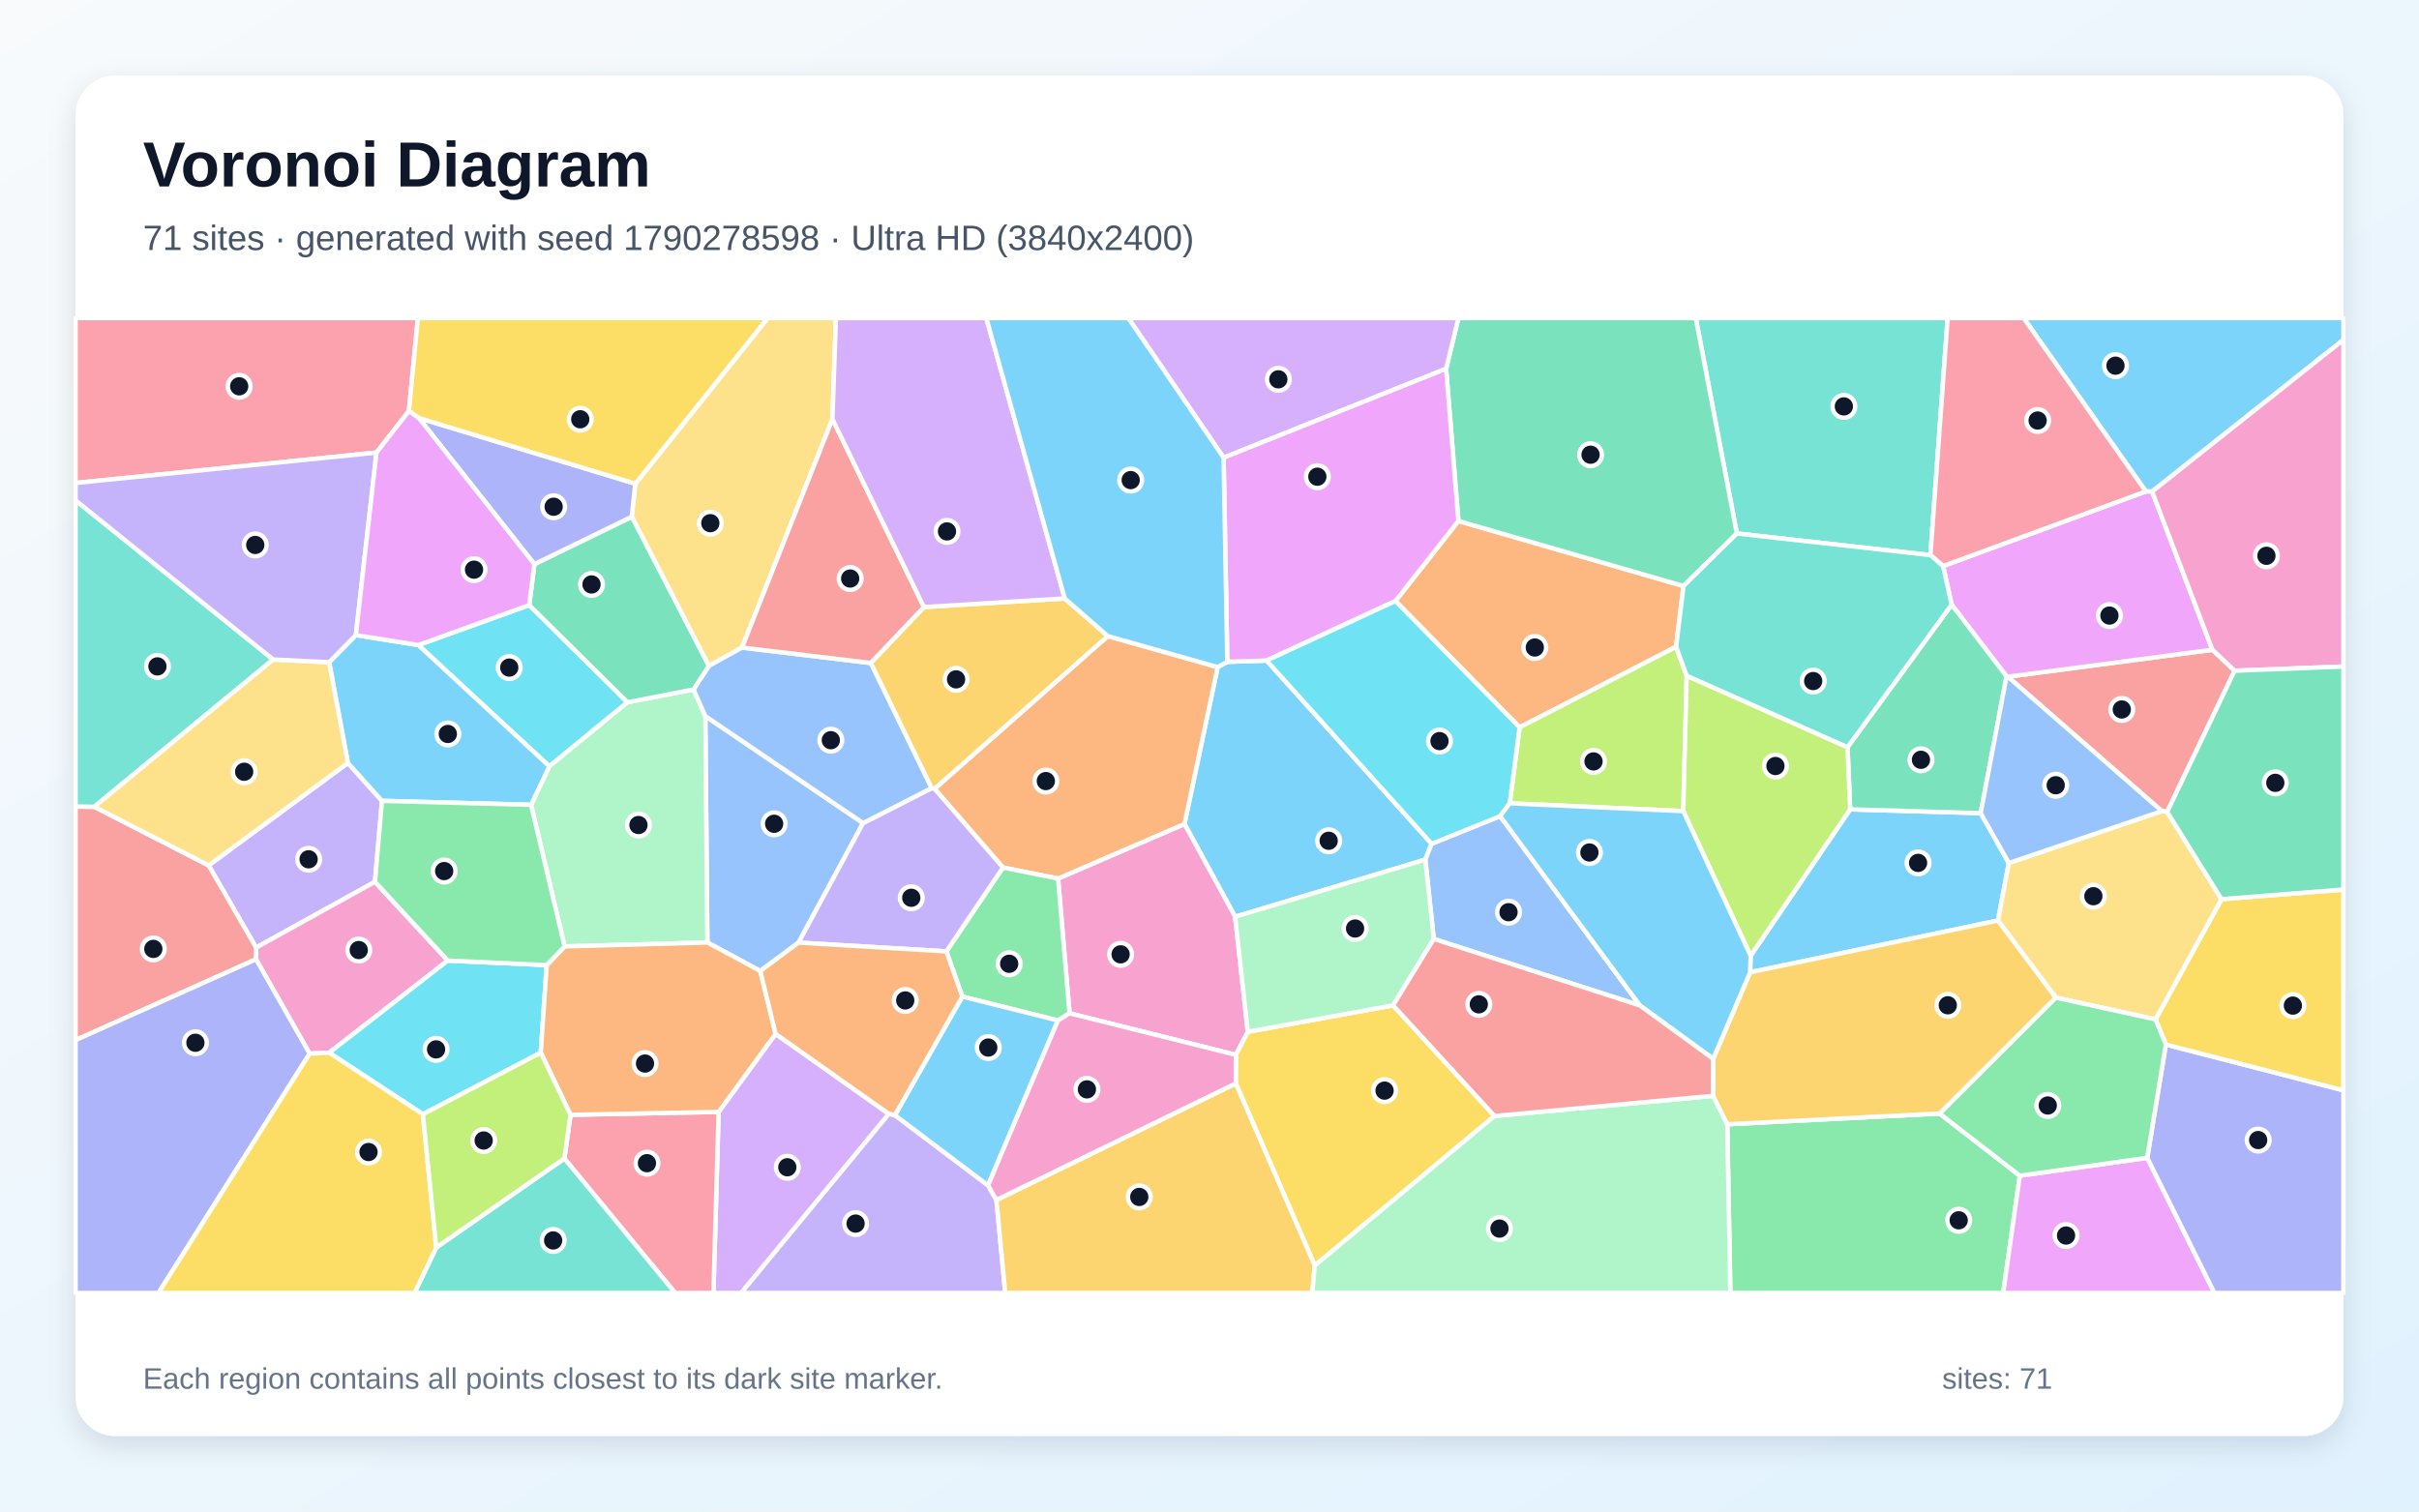
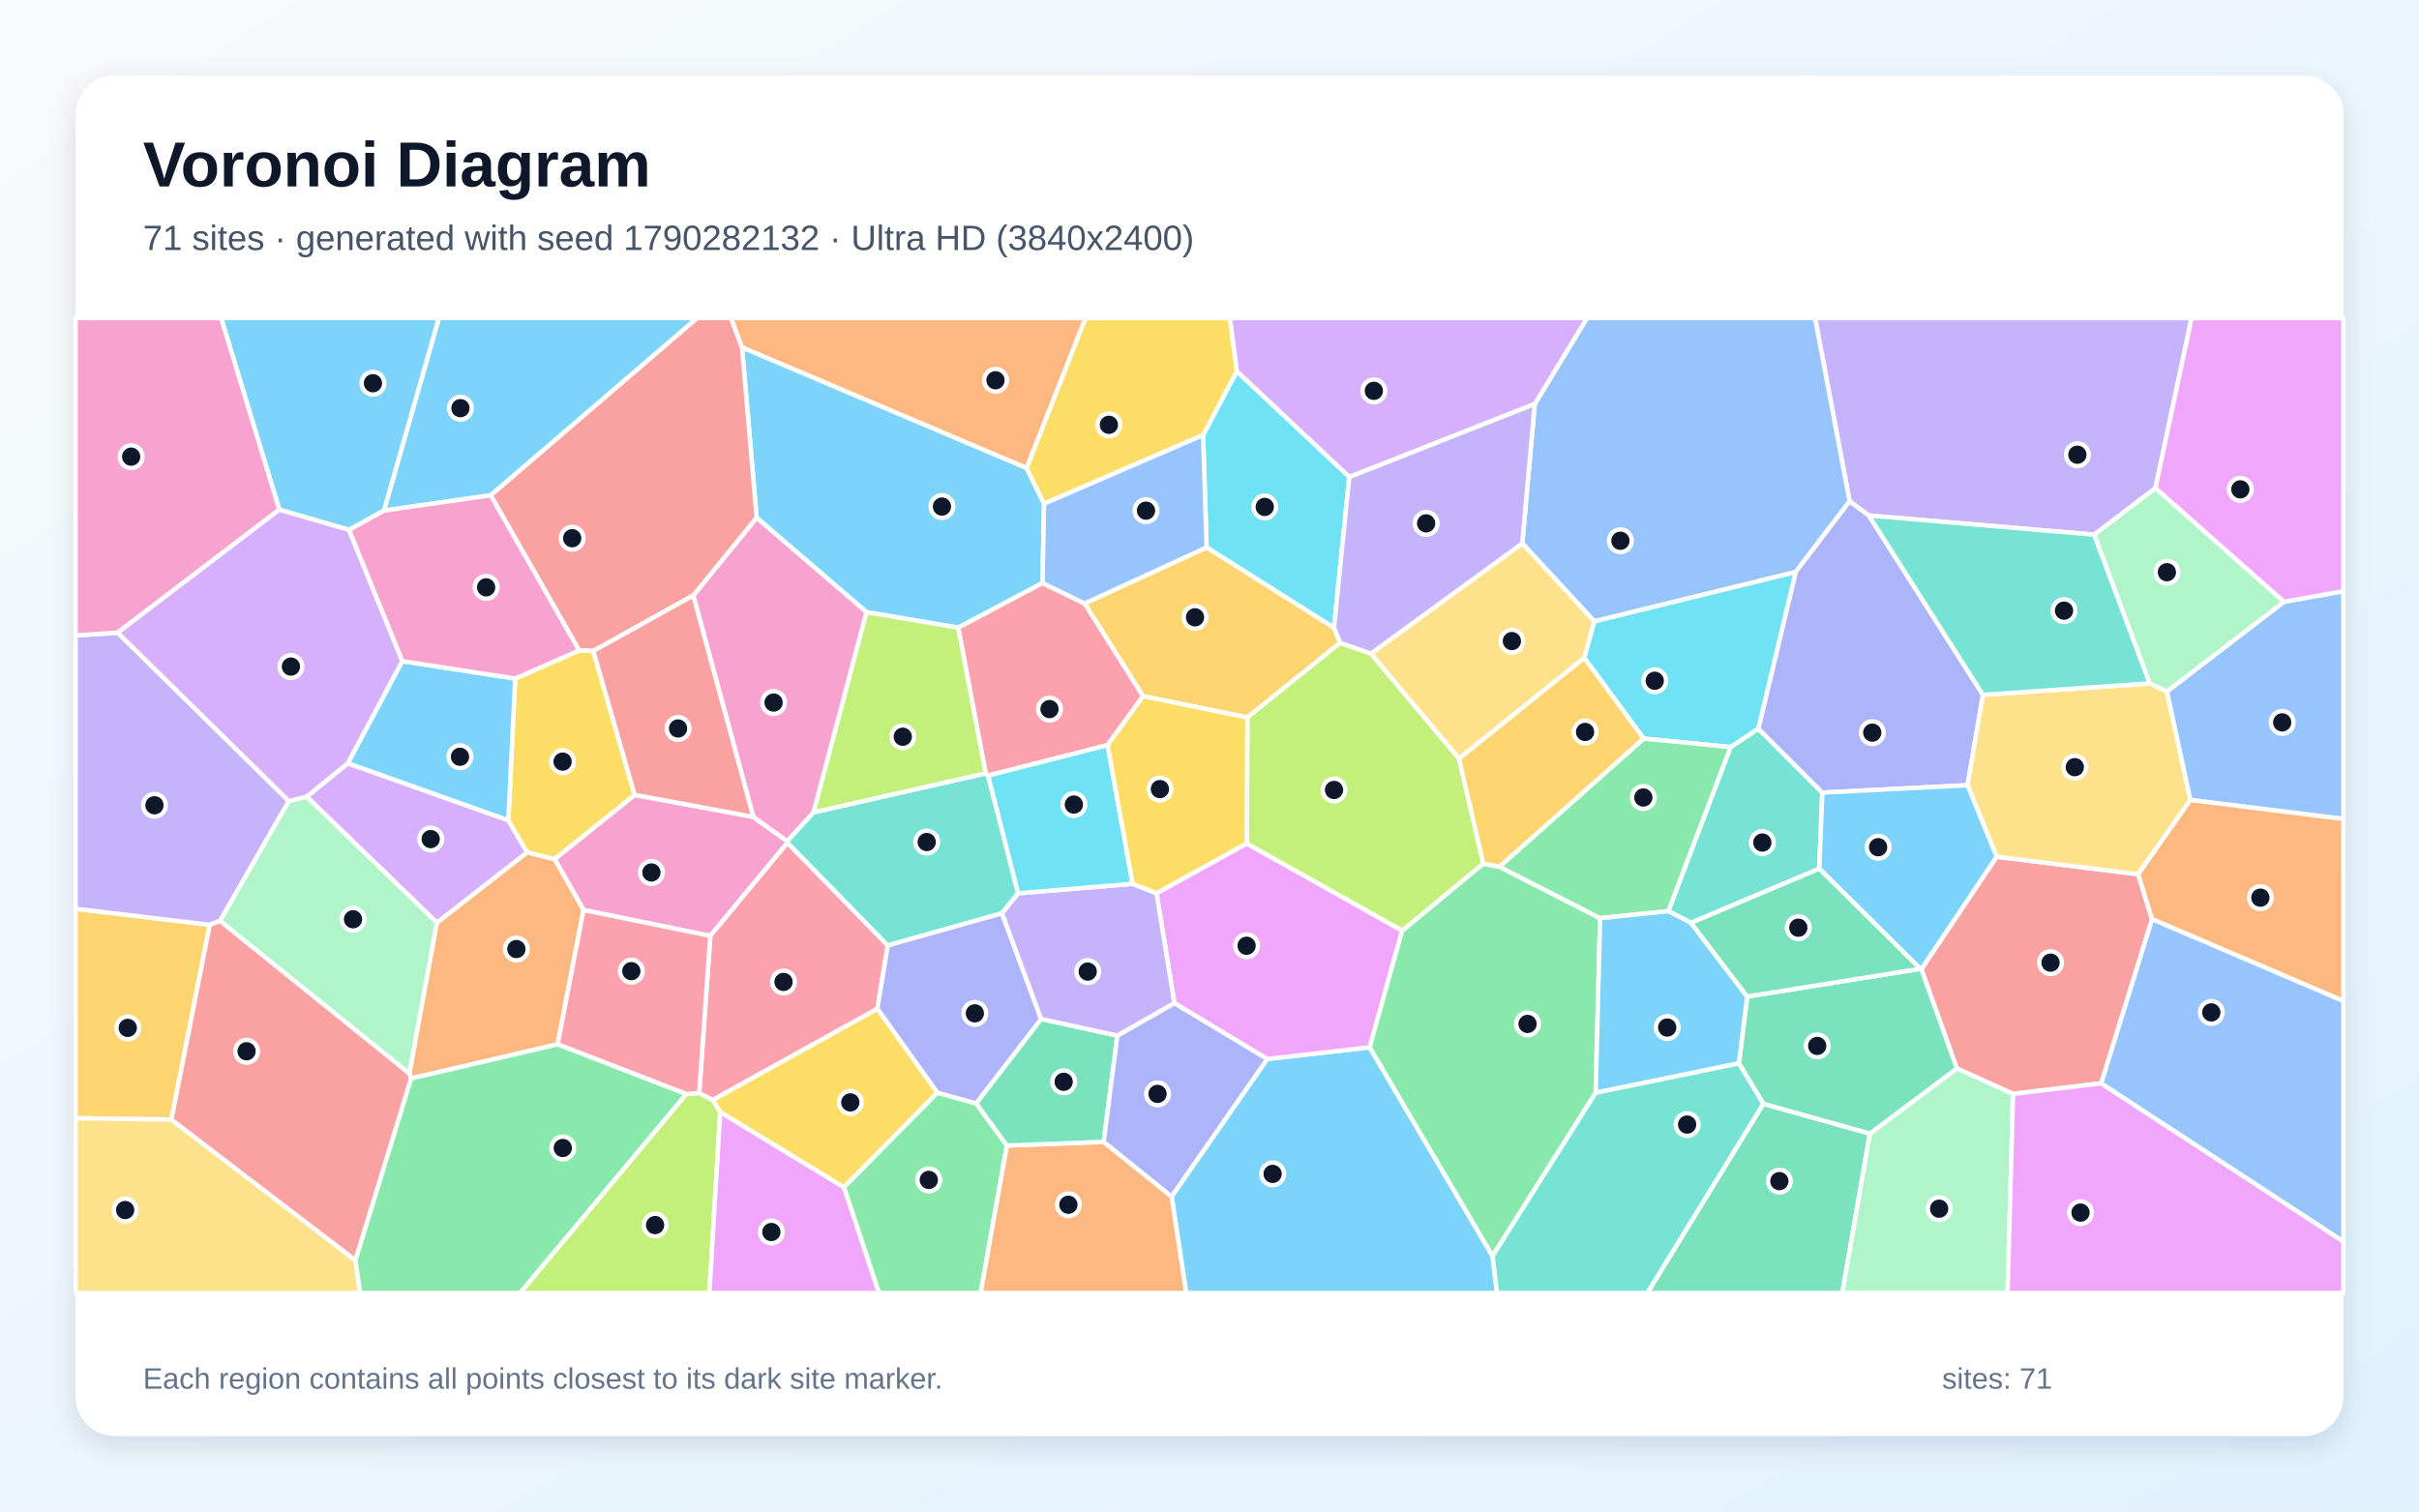
<svg xmlns="http://www.w3.org/2000/svg" width="3840" height="2400" viewBox="0 0 3840 2400" role="img" aria-labelledby="title description">
  <defs>
    <linearGradient id="background" x1="0" y1="0" x2="1" y2="1">
      <stop stop-color="#F8FAFC" />
      <stop offset="1" stop-color="#E0F2FE" />
    </linearGradient>
    <filter id="shadow" x="-5%" y="-5%" width="110%" height="110%">
      <feDropShadow dx="0" dy="15" stdDeviation="22" flood-color="#0F172A" flood-opacity=".12" />
    </filter>
  </defs>
  <rect width="3840" height="2400" fill="url(#background)" />
  <rect x="120" y="120" width="3600" height="2160" rx="63" fill="#FFFFFF" filter="url(#shadow)" />
  <g font-family="Arial, sans-serif">
    <text x="227" y="296" font-size="101" font-weight="700" fill="#0F172A">Voronoi Diagram</text>
-     <text x="227" y="397" font-size="56" fill="#475569">71 sites · generated with seed 1790278598 · Ultra HD (3840x2400)</text>
+     <text x="227" y="397" font-size="56" fill="#475569">71 sites · generated with seed 1790282132 · Ultra HD (3840x2400)</text>
  </g>
  <g stroke="#FFFFFF" stroke-width="7" stroke-linejoin="round">
-     <polygon points="2272.6,1339.7 2262.6,1364.9 1960.7,1455.6 1880.3,1308.3 1932.9,1059.2 1948.3,1050.8 2010.7,1048.8" fill="#38BDF8" fill-opacity="0.65" />
-     <polygon points="1410.8,1768.5 1420.6,1770.7 1568.4,1882.1 1581.8,1905.3 1595.7,2053.0 1176.2,2053.0" fill="#A78BFA" fill-opacity="0.65" />
-     <polygon points="1980.8,1638.3 1961.9,1674.9 1697.8,1608.9 1679.6,1395.0 1880.3,1308.3 1960.7,1455.6" fill="#F472B6" fill-opacity="0.65" />
-     <polygon points="2215.2,954.3 2315.1,827.2 2672.4,930.5 2660.7,1027.0 2412.3,1154.9" fill="#FB923C" fill-opacity="0.65" />
-     <polygon points="2372.4,1772.0 2087.1,2009.5 1961.7,1720.3 1961.9,1674.9 1980.8,1638.3 2211.4,1596.3" fill="#FACC15" fill-opacity="0.65" />
-     <polygon points="2741.9,1785.1 3078.9,1768.0 3206.3,1866.8 3179.9,2053.0 2746.8,2053.0" fill="#4ADE80" fill-opacity="0.65" />
-     <polygon points="3064.4,881.4 2757.1,847.1 2691.9,505.0 3091.8,505.0" fill="#2DD4BF" fill-opacity="0.65" />
-     <polygon points="1370.1,1306.9 1267.6,1496.7 1206.9,1541.7 1122.9,1496.5 1119.6,1137.0" fill="#60A5FA" fill-opacity="0.65" />
-     <polygon points="3206.3,1866.8 3408.6,1838.4 3515.3,2053.0 3179.9,2053.0" fill="#E879F9" fill-opacity="0.65" />
-     <polygon points="2757.1,847.1 2672.4,930.5 2315.1,827.2 2295.6,585.5 2315.1,505.0 2691.9,505.0" fill="#34D399" fill-opacity="0.65" />
-     <polygon points="3440.2,1289.1 3431.8,1287.9 3187.3,1074.5 3512.0,1031.7 3547.3,1065.0" fill="#F87171" fill-opacity="0.65" />
-     <polygon points="3408.6,1838.4 3438.1,1658.5 3720.0,1731.2 3720.0,2053.0 3515.3,2053.0" fill="#818CF8" fill-opacity="0.65" />
-     <polygon points="1581.8,1905.3 1961.7,1720.3 2087.1,2009.5 2083.2,2053.0 1595.7,2053.0" fill="#FBBF24" fill-opacity="0.65" />
-     <polygon points="2677.5,1072.9 2672.1,1287.9 2396.5,1275.5 2412.3,1154.9 2660.7,1027.0" fill="#A3E635" fill-opacity="0.65" />
-     <polygon points="1140.8,1765.5 1231.2,1641.6 1410.8,1768.5 1176.2,2053.0 1132.5,2053.0" fill="#C084FC" fill-opacity="0.65" />
-     <polygon points="895.9,1839.5 905.6,1770.1 1140.8,1765.5 1132.5,2053.0 1071.8,2053.0" fill="#FB7185" fill-opacity="0.65" />
-     <polygon points="840.1,960.8 996.1,1115.1 872.1,1216.8 664.0,1024.2" fill="#22D3EE" fill-opacity="0.65" />
-     <polygon points="896.3,1502.7 843.0,1277.9 872.1,1216.8 996.1,1115.1 1100.9,1094.7 1119.6,1137.0 1122.9,1496.5" fill="#86EFAC" fill-opacity="0.65" />
-     <polygon points="1321.4,665.4 1177.9,1028.2 1125.2,1057.4 1002.9,820.5 1008.5,768.0 1218.7,505.0 1327.0,505.0" fill="#FCD34D" fill-opacity="0.65" />
-     <polygon points="2778.2,1543.8 2779.0,1517.6 2937.0,1285.1 3144.2,1291.1 3188.9,1370.3 3171.6,1461.6" fill="#38BDF8" fill-opacity="0.65" />
-     <polygon points="3416.3,780.5 3406.4,780.3 3212.4,505.0 3720.0,505.0 3720.0,539.5" fill="#38BDF8" fill-opacity="0.65" />
-     <polygon points="552.2,1211.4 606.4,1271.6 595.2,1400.2 406.5,1504.6 331.2,1374.1" fill="#A78BFA" fill-opacity="0.65" />
-     <polygon points="710.8,1525.2 522.6,1671.5 491.5,1673.0 406.4,1523.1 406.5,1504.6 595.2,1400.2" fill="#F472B6" fill-opacity="0.65" />
-     <polygon points="1679.6,1395.0 1592.1,1377.5 1483.5,1252.4 1758.5,1010.0 1932.9,1059.2 1880.3,1308.3" fill="#FB923C" fill-opacity="0.65" />
-     <polygon points="3438.1,1658.5 3421.8,1618.6 3526.5,1427.7 3720.0,1412.4 3720.0,1731.2" fill="#FACC15" fill-opacity="0.65" />
-     <polygon points="1679.4,1620.3 1527.6,1582.4 1502.3,1510.6 1592.1,1377.5 1679.6,1395.0 1697.8,1608.9" fill="#4ADE80" fill-opacity="0.65" />
-     <polygon points="692.5,1980.8 895.9,1839.5 1071.8,2053.0 658.0,2053.0" fill="#2DD4BF" fill-opacity="0.65" />
-     <polygon points="2381.3,1295.9 2603.4,1596.6 2276.0,1490.8 2262.6,1364.9 2272.6,1339.7" fill="#60A5FA" fill-opacity="0.65" />
-     <polygon points="3512.0,1031.7 3187.3,1074.5 3185.2,1073.9 3098.1,960.1 3084.5,898.8 3406.4,780.3 3416.3,780.5" fill="#E879F9" fill-opacity="0.65" />
-     <polygon points="3098.1,960.1 3185.2,1073.9 3144.2,1291.1 2937.0,1285.1 2932.8,1186.4" fill="#34D399" fill-opacity="0.65" />
-     <polygon points="120.0,1651.5 120.0,1280.6 149.7,1281.0 331.2,1374.1 406.5,1504.6 406.4,1523.1" fill="#F87171" fill-opacity="0.65" />
-     <polygon points="120.0,1651.5 406.4,1523.1 491.5,1673.0 251.5,2053.0 120.0,2053.0" fill="#818CF8" fill-opacity="0.65" />
-     <polygon points="1466.7,963.9 1690.2,950.2 1758.5,1010.0 1483.5,1252.4 1478.8,1251.4 1382.2,1052.7" fill="#FBBF24" fill-opacity="0.65" />
-     <polygon points="2932.8,1186.4 2937.0,1285.1 2779.0,1517.6 2672.1,1287.9 2677.5,1072.9" fill="#A3E635" fill-opacity="0.65" />
-     <polygon points="2295.6,585.5 1942.4,726.7 1791.1,505.0 2315.1,505.0" fill="#C084FC" fill-opacity="0.65" />
-     <polygon points="3406.4,780.3 3084.5,898.8 3064.4,881.4 3091.8,505.0 3212.4,505.0" fill="#FB7185" fill-opacity="0.65" />
-     <polygon points="671.3,1769.2 522.6,1671.5 710.8,1525.2 867.9,1532.4 858.4,1671.4" fill="#22D3EE" fill-opacity="0.65" />
-     <polygon points="2087.1,2009.5 2372.4,1772.0 2719.4,1740.0 2741.9,1785.1 2746.8,2053.0 2083.2,2053.0" fill="#86EFAC" fill-opacity="0.65" />
-     <polygon points="3526.5,1427.7 3421.8,1618.6 3263.3,1584.0 3171.6,1461.6 3188.9,1370.3 3431.8,1287.9 3440.2,1289.1" fill="#FCD34D" fill-opacity="0.65" />
-     <polygon points="843.0,1277.9 606.4,1271.6 552.2,1211.4 522.5,1051.5 564.9,1008.4 664.0,1024.2 872.1,1216.8" fill="#38BDF8" fill-opacity="0.65" />
-     <polygon points="1568.4,1882.1 1420.6,1770.7 1527.6,1582.4 1679.4,1620.3" fill="#38BDF8" fill-opacity="0.65" />
-     <polygon points="1478.8,1251.4 1483.5,1252.4 1592.1,1377.5 1502.3,1510.6 1267.6,1496.7 1370.1,1306.9" fill="#A78BFA" fill-opacity="0.65" />
-     <polygon points="1581.8,1905.3 1568.4,1882.1 1679.4,1620.3 1697.8,1608.9 1961.9,1674.9 1961.7,1720.3" fill="#F472B6" fill-opacity="0.65" />
-     <polygon points="905.6,1770.1 858.4,1671.4 867.9,1532.4 896.3,1502.7 1122.9,1496.5 1206.9,1541.7 1231.2,1641.6 1140.8,1765.5" fill="#FB923C" fill-opacity="0.65" />
-     <polygon points="491.5,1673.0 522.6,1671.5 671.3,1769.2 692.5,1980.8 658.0,2053.0 251.5,2053.0" fill="#FACC15" fill-opacity="0.65" />
-     <polygon points="3263.3,1584.0 3421.8,1618.6 3438.1,1658.5 3408.6,1838.4 3206.3,1866.8 3078.9,1768.0" fill="#4ADE80" fill-opacity="0.65" />
-     <polygon points="433.6,1047.2 149.7,1281.0 120.0,1280.6 120.0,794.5" fill="#2DD4BF" fill-opacity="0.65" />
-     <polygon points="1382.2,1052.7 1478.8,1251.4 1370.1,1306.9 1119.6,1137.0 1100.9,1094.7 1125.2,1057.4 1177.9,1028.2" fill="#60A5FA" fill-opacity="0.65" />
-     <polygon points="1942.4,726.7 2295.6,585.5 2315.1,827.2 2215.2,954.3 2010.7,1048.8 1948.3,1050.8" fill="#E879F9" fill-opacity="0.65" />
-     <polygon points="848.3,895.8 1002.9,820.5 1125.2,1057.4 1100.9,1094.7 996.1,1115.1 840.1,960.8" fill="#34D399" fill-opacity="0.65" />
-     <polygon points="1466.7,963.9 1382.2,1052.7 1177.9,1028.2 1321.4,665.4" fill="#F87171" fill-opacity="0.65" />
-     <polygon points="664.9,663.7 1008.5,768.0 1002.9,820.5 848.3,895.8" fill="#818CF8" fill-opacity="0.65" />
-     <polygon points="2719.4,1740.0 2719.5,1681.2 2778.2,1543.8 3171.6,1461.6 3263.3,1584.0 3078.9,1768.0 2741.9,1785.1" fill="#FBBF24" fill-opacity="0.65" />
-     <polygon points="671.3,1769.2 858.4,1671.4 905.6,1770.1 895.9,1839.5 692.5,1980.8" fill="#A3E635" fill-opacity="0.65" />
-     <polygon points="1690.2,950.2 1466.7,963.9 1321.4,665.4 1327.0,505.0 1565.7,505.0" fill="#C084FC" fill-opacity="0.65" />
-     <polygon points="649.1,652.6 597.6,718.6 120.0,766.9 120.0,505.0 663.4,505.0" fill="#FB7185" fill-opacity="0.65" />
-     <polygon points="2396.5,1275.5 2381.3,1295.9 2272.6,1339.7 2010.7,1048.8 2215.2,954.3 2412.3,1154.9" fill="#22D3EE" fill-opacity="0.65" />
-     <polygon points="2276.0,1490.8 2211.4,1596.3 1980.8,1638.3 1960.7,1455.6 2262.6,1364.9" fill="#86EFAC" fill-opacity="0.65" />
-     <polygon points="433.6,1047.2 522.5,1051.5 552.2,1211.4 331.2,1374.1 149.7,1281.0" fill="#FCD34D" fill-opacity="0.65" />
-     <polygon points="2719.5,1681.2 2603.4,1596.6 2381.3,1295.9 2396.5,1275.5 2672.1,1287.9 2779.0,1517.6 2778.2,1543.8" fill="#38BDF8" fill-opacity="0.65" />
-     <polygon points="1758.5,1010.0 1690.2,950.2 1565.7,505.0 1791.1,505.0 1942.4,726.7 1948.3,1050.8 1932.9,1059.2" fill="#38BDF8" fill-opacity="0.65" />
-     <polygon points="597.6,718.6 564.9,1008.4 522.5,1051.5 433.6,1047.2 120.0,794.5 120.0,766.9" fill="#A78BFA" fill-opacity="0.65" />
-     <polygon points="3547.3,1065.0 3512.0,1031.7 3416.3,780.5 3720.0,539.5 3720.0,1058.3" fill="#F472B6" fill-opacity="0.65" />
-     <polygon points="1231.2,1641.6 1206.9,1541.7 1267.6,1496.7 1502.3,1510.6 1527.6,1582.4 1420.6,1770.7 1410.8,1768.5" fill="#FB923C" fill-opacity="0.65" />
-     <polygon points="1008.5,768.0 664.9,663.7 649.1,652.6 663.4,505.0 1218.7,505.0" fill="#FACC15" fill-opacity="0.65" />
-     <polygon points="867.9,1532.4 710.8,1525.2 595.2,1400.2 606.4,1271.6 843.0,1277.9 896.3,1502.7" fill="#4ADE80" fill-opacity="0.65" />
-     <polygon points="3084.5,898.8 3098.1,960.1 2932.8,1186.4 2677.5,1072.9 2660.7,1027.0 2672.4,930.5 2757.1,847.1 3064.4,881.4" fill="#2DD4BF" fill-opacity="0.65" />
-     <polygon points="3188.9,1370.3 3144.2,1291.1 3185.2,1073.9 3187.3,1074.5 3431.8,1287.9" fill="#60A5FA" fill-opacity="0.65" />
-     <polygon points="597.6,718.6 649.1,652.6 664.9,663.7 848.3,895.8 840.1,960.8 664.0,1024.2 564.9,1008.4" fill="#E879F9" fill-opacity="0.65" />
-     <polygon points="3526.5,1427.7 3440.2,1289.1 3547.3,1065.0 3720.0,1058.3 3720.0,1412.4" fill="#34D399" fill-opacity="0.65" />
-     <polygon points="2276.0,1490.8 2603.4,1596.6 2719.5,1681.2 2719.4,1740.0 2372.4,1772.0 2211.4,1596.3" fill="#F87171" fill-opacity="0.65" />
+     <polygon points="1859.8,1899.8 2011.6,1681.5 2174.3,1662.9 2369.4,1994.4 2376.4,2053.0 1883.0,2053.0" fill="#38BDF8" fill-opacity="0.65" />
+     <polygon points="3421.6,775.1 3324.5,849.0 2966.6,818.5 2936.1,796.0 2881.3,505.0 3479.0,505.0" fill="#A78BFA" fill-opacity="0.65" />
+     <polygon points="1007.5,1262.1 1195.8,1297.0 1249.8,1335.7 1250.1,1338.1 1127.6,1486.0 926.3,1444.9 880.4,1364.0" fill="#F472B6" fill-opacity="0.65" />
+     <polygon points="885.2,1658.2 652.7,1712.4 649.7,1704.5 693.4,1465.0 836.8,1353.3 880.4,1364.0 926.3,1444.9" fill="#FB923C" fill-opacity="0.65" />
+     <polygon points="1143.3,1765.8 1131.2,1746.5 1392.8,1601.6 1488.1,1735.0 1339.7,1885.3" fill="#FACC15" fill-opacity="0.65" />
+     <polygon points="1339.7,1885.3 1488.1,1735.0 1549.7,1752.0 1598.4,1818.9 1556.7,2053.0 1395.2,2053.0" fill="#4ADE80" fill-opacity="0.65" />
+     <polygon points="2684.4,1465.3 2648.3,1446.7 2747.1,1186.2 2791.2,1156.9 2892.8,1258.5 2888.0,1379.3" fill="#2DD4BF" fill-opacity="0.65" />
+     <polygon points="2936.1,796.0 2850.5,908.3 2530.8,986.6 2416.5,862.8 2436.3,641.4 2519.3,505.0 2881.3,505.0" fill="#60A5FA" fill-opacity="0.65" />
+     <polygon points="1864.3,1592.9 1835.9,1418.3 1979.1,1339.2 2225.9,1477.6 2174.3,1662.9 2011.6,1681.5" fill="#E879F9" fill-opacity="0.65" />
+     <polygon points="2799.2,1752.6 2968.3,1799.9 2924.6,2053.0 2615.0,2053.0" fill="#34D399" fill-opacity="0.65" />
+     <polygon points="3416.3,1459.5 3335.6,1720.1 3195.6,1736.9 3106.3,1696.5 3050.0,1538.8 3169.5,1360.3 3394.2,1388.1" fill="#F87171" fill-opacity="0.65" />
+     <polygon points="3147.8,1103.3 3123.3,1246.8 2892.8,1258.5 2791.2,1156.9 2850.5,908.3 2936.1,796.0 2966.6,818.5" fill="#818CF8" fill-opacity="0.65" />
+     <polygon points="272.1,1777.7 120.0,1775.5 120.0,1442.9 333.0,1468.4" fill="#FBBF24" fill-opacity="0.65" />
+     <polygon points="1089.3,1737.2 1109.9,1735.3 1131.2,1746.5 1143.3,1765.8 1126.1,2053.0 825.5,2053.0" fill="#A3E635" fill-opacity="0.65" />
+     <polygon points="2436.3,641.4 2141.9,757.5 1963.2,589.6 1952.3,505.0 2519.3,505.0" fill="#C084FC" fill-opacity="0.65" />
+     <polygon points="1409.3,1501.1 1392.8,1601.6 1131.2,1746.5 1109.9,1735.3 1127.6,1486.0 1250.1,1338.1" fill="#FB7185" fill-opacity="0.65" />
+     <polygon points="2117.6,996.9 1915.4,869.2 1909.8,690.8 1963.2,589.6 2141.9,757.5" fill="#22D3EE" fill-opacity="0.65" />
+     <polygon points="2968.3,1799.9 3106.3,1696.5 3195.6,1736.9 3186.9,2053.0 2924.6,2053.0" fill="#86EFAC" fill-opacity="0.65" />
+     <polygon points="3412.7,1085.1 3439.9,1097.9 3477.1,1270.2 3394.2,1388.1 3169.5,1360.3 3123.3,1246.8 3147.8,1103.3" fill="#FCD34D" fill-opacity="0.65" />
+     <polygon points="3123.3,1246.8 3169.5,1360.3 3050.0,1538.8 3048.4,1538.3 2888.0,1379.3 2892.8,1258.5" fill="#38BDF8" fill-opacity="0.65" />
+     <polygon points="1629.6,743.0 1657.4,799.9 1654.9,925.7 1521.1,996.7 1375.6,972.0 1201.1,822.1 1177.9,551.4" fill="#38BDF8" fill-opacity="0.65" />
+     <polygon points="186.8,1004.5 458.6,1271.9 349.3,1462.3 333.0,1468.4 120.0,1442.9 120.0,1008.9" fill="#A78BFA" fill-opacity="0.65" />
+     <polygon points="1100.5,945.4 1201.1,822.1 1375.6,972.0 1291.6,1289.8 1249.8,1335.7 1195.8,1297.0" fill="#F472B6" fill-opacity="0.65" />
+     <polygon points="1598.4,1818.9 1752.0,1813.0 1859.8,1899.8 1883.0,2053.0 1556.7,2053.0" fill="#FB923C" fill-opacity="0.65" />
+     <polygon points="1963.2,589.6 1909.8,690.8 1657.4,799.9 1629.6,743.0 1723.0,505.0 1952.3,505.0" fill="#FACC15" fill-opacity="0.65" />
+     <polygon points="2369.4,1994.4 2174.3,1662.9 2225.9,1477.6 2354.6,1371.2 2380.2,1376.2 2540.1,1457.9 2533.0,1735.1" fill="#4ADE80" fill-opacity="0.65" />
+     <polygon points="1291.6,1289.8 1564.6,1227.9 1568.6,1231.5 1616.2,1418.4 1590.6,1450.2 1409.3,1501.1 1250.1,1338.1 1249.8,1335.7" fill="#2DD4BF" fill-opacity="0.65" />
+     <polygon points="3477.1,1270.2 3439.9,1097.9 3625.4,955.6 3720.0,938.6 3720.0,1300.4" fill="#60A5FA" fill-opacity="0.65" />
+     <polygon points="3195.6,1736.9 3335.6,1720.1 3720.0,1971.2 3720.0,2053.0 3186.9,2053.0" fill="#E879F9" fill-opacity="0.65" />
+     <polygon points="3048.4,1538.3 3050.0,1538.8 3106.3,1696.5 2968.3,1799.9 2799.2,1752.6 2760.4,1688.4 2773.5,1582.3" fill="#34D399" fill-opacity="0.65" />
+     <polygon points="1177.9,551.4 1201.1,822.1 1100.5,945.4 941.9,1033.7 919.4,1032.8 778.8,786.4 1106.4,505.0 1160.6,505.0" fill="#F87171" fill-opacity="0.65" />
+     <polygon points="1652.8,1618.2 1549.7,1752.0 1488.1,1735.0 1392.8,1601.6 1409.3,1501.1 1590.6,1450.2" fill="#818CF8" fill-opacity="0.65" />
+     <polygon points="1814.5,1105.4 1721.7,958.2 1915.4,869.2 2117.6,996.9 2127.3,1020.7 1980.1,1139.2" fill="#FBBF24" fill-opacity="0.65" />
+     <polygon points="1980.1,1139.2 2127.3,1020.7 2176.4,1037.7 2316.1,1204.4 2354.6,1371.2 2225.9,1477.6 1979.1,1339.2" fill="#A3E635" fill-opacity="0.65" />
+     <polygon points="552.3,1211.9 807.0,1302.5 836.8,1353.3 693.4,1465.0 486.8,1265.0" fill="#C084FC" fill-opacity="0.65" />
+     <polygon points="1758.2,1183.1 1568.6,1231.5 1564.6,1227.9 1521.1,996.7 1654.9,925.7 1721.7,958.2 1814.5,1105.4" fill="#FB7185" fill-opacity="0.65" />
+     <polygon points="2791.2,1156.9 2747.1,1186.2 2609.2,1172.7 2514.8,1044.4 2530.8,986.6 2850.5,908.3" fill="#22D3EE" fill-opacity="0.65" />
+     <polygon points="349.3,1462.3 458.6,1271.9 486.8,1265.0 693.4,1465.0 649.7,1704.5" fill="#86EFAC" fill-opacity="0.65" />
+     <polygon points="120.0,1775.5 272.1,1777.7 564.3,2001.1 571.7,2053.0 120.0,2053.0" fill="#FCD34D" fill-opacity="0.65" />
+     <polygon points="778.8,786.4 609.5,810.7 696.6,505.0 1106.4,505.0" fill="#38BDF8" fill-opacity="0.65" />
+     <polygon points="609.5,810.7 554.1,841.4 443.4,809.3 351.0,505.0 696.6,505.0" fill="#38BDF8" fill-opacity="0.65" />
+     <polygon points="1773.7,1644.6 1652.8,1618.2 1590.6,1450.2 1616.2,1418.4 1797.9,1403.3 1835.9,1418.3 1864.3,1592.9" fill="#A78BFA" fill-opacity="0.65" />
+     <polygon points="443.4,809.3 186.8,1004.5 120.0,1008.9 120.0,505.0 351.0,505.0" fill="#F472B6" fill-opacity="0.65" />
+     <polygon points="3416.3,1459.5 3394.2,1388.1 3477.1,1270.2 3720.0,1300.4 3720.0,1589.5" fill="#FB923C" fill-opacity="0.65" />
+     <polygon points="807.0,1302.5 817.8,1077.4 919.4,1032.8 941.9,1033.7 1007.5,1262.1 880.4,1364.0 836.8,1353.3" fill="#FACC15" fill-opacity="0.65" />
+     <polygon points="2540.1,1457.9 2380.2,1376.2 2609.2,1172.7 2747.1,1186.2 2648.3,1446.7" fill="#4ADE80" fill-opacity="0.65" />
+     <polygon points="3412.7,1085.1 3147.8,1103.3 2966.6,818.5 3324.5,849.0" fill="#2DD4BF" fill-opacity="0.65" />
+     <polygon points="1909.8,690.8 1915.4,869.2 1721.7,958.2 1654.9,925.7 1657.4,799.9" fill="#60A5FA" fill-opacity="0.65" />
+     <polygon points="3625.4,955.6 3421.6,775.1 3479.0,505.0 3720.0,505.0 3720.0,938.6" fill="#E879F9" fill-opacity="0.65" />
+     <polygon points="1752.0,1813.0 1598.4,1818.9 1549.7,1752.0 1652.8,1618.2 1773.7,1644.6" fill="#34D399" fill-opacity="0.65" />
+     <polygon points="564.3,2001.1 272.1,1777.7 333.0,1468.4 349.3,1462.3 649.7,1704.5 652.7,1712.4" fill="#F87171" fill-opacity="0.65" />
+     <polygon points="1752.0,1813.0 1773.7,1644.6 1864.3,1592.9 2011.6,1681.5 1859.8,1899.8" fill="#818CF8" fill-opacity="0.65" />
+     <polygon points="2380.2,1376.2 2354.6,1371.2 2316.1,1204.4 2514.8,1044.4 2609.2,1172.7" fill="#FBBF24" fill-opacity="0.65" />
+     <polygon points="1564.6,1227.9 1291.6,1289.8 1375.6,972.0 1521.1,996.7" fill="#A3E635" fill-opacity="0.65" />
+     <polygon points="638.8,1049.8 552.3,1211.9 486.8,1265.0 458.6,1271.9 186.8,1004.5 443.4,809.3 554.1,841.4" fill="#C084FC" fill-opacity="0.65" />
+     <polygon points="1109.9,1735.3 1089.3,1737.2 885.2,1658.2 926.3,1444.9 1127.6,1486.0" fill="#FB7185" fill-opacity="0.65" />
+     <polygon points="1797.9,1403.3 1616.2,1418.4 1568.6,1231.5 1758.2,1183.1" fill="#22D3EE" fill-opacity="0.65" />
+     <polygon points="3625.4,955.6 3439.9,1097.9 3412.7,1085.1 3324.5,849.0 3421.6,775.1" fill="#86EFAC" fill-opacity="0.65" />
+     <polygon points="2316.1,1204.4 2176.4,1037.7 2416.5,862.8 2530.8,986.6 2514.8,1044.4" fill="#FCD34D" fill-opacity="0.65" />
+     <polygon points="817.8,1077.4 807.0,1302.5 552.3,1211.9 638.8,1049.8" fill="#38BDF8" fill-opacity="0.65" />
+     <polygon points="2773.5,1582.3 2760.4,1688.4 2533.0,1735.1 2540.1,1457.9 2648.3,1446.7 2684.4,1465.3" fill="#38BDF8" fill-opacity="0.65" />
+     <polygon points="2176.4,1037.7 2127.3,1020.7 2117.6,996.9 2141.9,757.5 2436.3,641.4 2416.5,862.8" fill="#A78BFA" fill-opacity="0.65" />
+     <polygon points="638.8,1049.8 554.1,841.4 609.5,810.7 778.8,786.4 919.4,1032.8 817.8,1077.4" fill="#F472B6" fill-opacity="0.65" />
+     <polygon points="1629.6,743.0 1177.9,551.4 1160.6,505.0 1723.0,505.0" fill="#FB923C" fill-opacity="0.65" />
+     <polygon points="1758.2,1183.1 1814.5,1105.4 1980.1,1139.2 1979.1,1339.2 1835.9,1418.3 1797.9,1403.3" fill="#FACC15" fill-opacity="0.65" />
+     <polygon points="564.3,2001.1 652.7,1712.4 885.2,1658.2 1089.3,1737.2 825.5,2053.0 571.7,2053.0" fill="#4ADE80" fill-opacity="0.65" />
+     <polygon points="2369.4,1994.4 2533.0,1735.1 2760.4,1688.4 2799.2,1752.6 2615.0,2053.0 2376.4,2053.0" fill="#2DD4BF" fill-opacity="0.65" />
+     <polygon points="3335.6,1720.1 3416.3,1459.5 3720.0,1589.5 3720.0,1971.2" fill="#60A5FA" fill-opacity="0.65" />
+     <polygon points="1143.3,1765.8 1339.7,1885.3 1395.2,2053.0 1126.1,2053.0" fill="#E879F9" fill-opacity="0.65" />
+     <polygon points="3048.4,1538.3 2773.5,1582.3 2684.4,1465.3 2888.0,1379.3" fill="#34D399" fill-opacity="0.65" />
+     <polygon points="941.9,1033.7 1100.5,945.4 1195.8,1297.0 1007.5,1262.1" fill="#F87171" fill-opacity="0.65" />
  </g>
  <g>
-     <circle cx="2109.2" cy="1335.0" r="18" fill="#0F172A" stroke="#FFFFFF" stroke-width="7" />
-     <circle cx="1358.2" cy="1942.8" r="18" fill="#0F172A" stroke="#FFFFFF" stroke-width="7" />
-     <circle cx="1778.9" cy="1515.3" r="18" fill="#0F172A" stroke="#FFFFFF" stroke-width="7" />
-     <circle cx="2436.4" cy="1028.1" r="18" fill="#0F172A" stroke="#FFFFFF" stroke-width="7" />
-     <circle cx="2197.9" cy="1731.7" r="18" fill="#0F172A" stroke="#FFFFFF" stroke-width="7" />
-     <circle cx="3109.3" cy="1937.6" r="18" fill="#0F172A" stroke="#FFFFFF" stroke-width="7" />
-     <circle cx="2927.0" cy="645.3" r="18" fill="#0F172A" stroke="#FFFFFF" stroke-width="7" />
-     <circle cx="1228.9" cy="1308.0" r="18" fill="#0F172A" stroke="#FFFFFF" stroke-width="7" />
-     <circle cx="3279.7" cy="1961.8" r="18" fill="#0F172A" stroke="#FFFFFF" stroke-width="7" />
-     <circle cx="2524.9" cy="722.0" r="18" fill="#0F172A" stroke="#FFFFFF" stroke-width="7" />
-     <circle cx="3368.2" cy="1126.5" r="18" fill="#0F172A" stroke="#FFFFFF" stroke-width="7" />
-     <circle cx="3584.7" cy="1810.2" r="18" fill="#0F172A" stroke="#FFFFFF" stroke-width="7" />
-     <circle cx="1808.5" cy="1900.5" r="18" fill="#0F172A" stroke="#FFFFFF" stroke-width="7" />
-     <circle cx="2529.6" cy="1209.0" r="18" fill="#0F172A" stroke="#FFFFFF" stroke-width="7" />
-     <circle cx="1249.8" cy="1853.4" r="18" fill="#0F172A" stroke="#FFFFFF" stroke-width="7" />
-     <circle cx="1027.0" cy="1846.9" r="18" fill="#0F172A" stroke="#FFFFFF" stroke-width="7" />
-     <circle cx="808.4" cy="1060.0" r="18" fill="#0F172A" stroke="#FFFFFF" stroke-width="7" />
-     <circle cx="1013.5" cy="1310.0" r="18" fill="#0F172A" stroke="#FFFFFF" stroke-width="7" />
-     <circle cx="1127.6" cy="830.7" r="18" fill="#0F172A" stroke="#FFFFFF" stroke-width="7" />
-     <circle cx="3044.8" cy="1370.1" r="18" fill="#0F172A" stroke="#FFFFFF" stroke-width="7" />
-     <circle cx="3358.2" cy="580.6" r="18" fill="#0F172A" stroke="#FFFFFF" stroke-width="7" />
-     <circle cx="489.9" cy="1364.4" r="18" fill="#0F172A" stroke="#FFFFFF" stroke-width="7" />
-     <circle cx="569.5" cy="1508.5" r="18" fill="#0F172A" stroke="#FFFFFF" stroke-width="7" />
-     <circle cx="1660.2" cy="1240.2" r="18" fill="#0F172A" stroke="#FFFFFF" stroke-width="7" />
-     <circle cx="3639.8" cy="1596.7" r="18" fill="#0F172A" stroke="#FFFFFF" stroke-width="7" />
-     <circle cx="1602.0" cy="1530.3" r="18" fill="#0F172A" stroke="#FFFFFF" stroke-width="7" />
-     <circle cx="878.1" cy="1969.6" r="18" fill="#0F172A" stroke="#FFFFFF" stroke-width="7" />
-     <circle cx="2394.7" cy="1448.4" r="18" fill="#0F172A" stroke="#FFFFFF" stroke-width="7" />
-     <circle cx="3348.6" cy="977.4" r="18" fill="#0F172A" stroke="#FFFFFF" stroke-width="7" />
-     <circle cx="3049.4" cy="1206.4" r="18" fill="#0F172A" stroke="#FFFFFF" stroke-width="7" />
-     <circle cx="243.4" cy="1506.7" r="18" fill="#0F172A" stroke="#FFFFFF" stroke-width="7" />
-     <circle cx="310.2" cy="1655.7" r="18" fill="#0F172A" stroke="#FFFFFF" stroke-width="7" />
-     <circle cx="1517.7" cy="1078.7" r="18" fill="#0F172A" stroke="#FFFFFF" stroke-width="7" />
-     <circle cx="2818.4" cy="1216.3" r="18" fill="#0F172A" stroke="#FFFFFF" stroke-width="7" />
-     <circle cx="2029.3" cy="602.3" r="18" fill="#0F172A" stroke="#FFFFFF" stroke-width="7" />
-     <circle cx="3234.6" cy="667.7" r="18" fill="#0F172A" stroke="#FFFFFF" stroke-width="7" />
-     <circle cx="692.2" cy="1666.2" r="18" fill="#0F172A" stroke="#FFFFFF" stroke-width="7" />
-     <circle cx="2380.3" cy="1950.8" r="18" fill="#0F172A" stroke="#FFFFFF" stroke-width="7" />
-     <circle cx="3323.1" cy="1423.0" r="18" fill="#0F172A" stroke="#FFFFFF" stroke-width="7" />
-     <circle cx="710.9" cy="1165.4" r="18" fill="#0F172A" stroke="#FFFFFF" stroke-width="7" />
-     <circle cx="1568.8" cy="1663.3" r="18" fill="#0F172A" stroke="#FFFFFF" stroke-width="7" />
-     <circle cx="1446.6" cy="1425.5" r="18" fill="#0F172A" stroke="#FFFFFF" stroke-width="7" />
-     <circle cx="1725.4" cy="1729.7" r="18" fill="#0F172A" stroke="#FFFFFF" stroke-width="7" />
-     <circle cx="1023.9" cy="1688.7" r="18" fill="#0F172A" stroke="#FFFFFF" stroke-width="7" />
-     <circle cx="585.0" cy="1829.2" r="18" fill="#0F172A" stroke="#FFFFFF" stroke-width="7" />
-     <circle cx="3250.7" cy="1755.3" r="18" fill="#0F172A" stroke="#FFFFFF" stroke-width="7" />
-     <circle cx="249.9" cy="1058.1" r="18" fill="#0F172A" stroke="#FFFFFF" stroke-width="7" />
-     <circle cx="1318.9" cy="1175.3" r="18" fill="#0F172A" stroke="#FFFFFF" stroke-width="7" />
-     <circle cx="2091.2" cy="756.9" r="18" fill="#0F172A" stroke="#FFFFFF" stroke-width="7" />
-     <circle cx="939.0" cy="928.0" r="18" fill="#0F172A" stroke="#FFFFFF" stroke-width="7" />
-     <circle cx="1349.6" cy="918.6" r="18" fill="#0F172A" stroke="#FFFFFF" stroke-width="7" />
-     <circle cx="878.9" cy="804.6" r="18" fill="#0F172A" stroke="#FFFFFF" stroke-width="7" />
-     <circle cx="3092.0" cy="1596.2" r="18" fill="#0F172A" stroke="#FFFFFF" stroke-width="7" />
-     <circle cx="767.8" cy="1810.9" r="18" fill="#0F172A" stroke="#FFFFFF" stroke-width="7" />
-     <circle cx="1503.3" cy="843.8" r="18" fill="#0F172A" stroke="#FFFFFF" stroke-width="7" />
-     <circle cx="379.7" cy="613.4" r="18" fill="#0F172A" stroke="#FFFFFF" stroke-width="7" />
-     <circle cx="2285.1" cy="1176.7" r="18" fill="#0F172A" stroke="#FFFFFF" stroke-width="7" />
-     <circle cx="2151.1" cy="1474.3" r="18" fill="#0F172A" stroke="#FFFFFF" stroke-width="7" />
-     <circle cx="387.6" cy="1225.4" r="18" fill="#0F172A" stroke="#FFFFFF" stroke-width="7" />
-     <circle cx="2523.1" cy="1353.6" r="18" fill="#0F172A" stroke="#FFFFFF" stroke-width="7" />
-     <circle cx="1794.9" cy="762.3" r="18" fill="#0F172A" stroke="#FFFFFF" stroke-width="7" />
-     <circle cx="405.2" cy="865.3" r="18" fill="#0F172A" stroke="#FFFFFF" stroke-width="7" />
-     <circle cx="3597.8" cy="882.5" r="18" fill="#0F172A" stroke="#FFFFFF" stroke-width="7" />
-     <circle cx="1437.0" cy="1588.5" r="18" fill="#0F172A" stroke="#FFFFFF" stroke-width="7" />
-     <circle cx="921.1" cy="665.7" r="18" fill="#0F172A" stroke="#FFFFFF" stroke-width="7" />
-     <circle cx="705.1" cy="1383.1" r="18" fill="#0F172A" stroke="#FFFFFF" stroke-width="7" />
-     <circle cx="2878.3" cy="1081.4" r="18" fill="#0F172A" stroke="#FFFFFF" stroke-width="7" />
-     <circle cx="3263.3" cy="1246.8" r="18" fill="#0F172A" stroke="#FFFFFF" stroke-width="7" />
-     <circle cx="752.5" cy="904.5" r="18" fill="#0F172A" stroke="#FFFFFF" stroke-width="7" />
-     <circle cx="3611.9" cy="1243.0" r="18" fill="#0F172A" stroke="#FFFFFF" stroke-width="7" />
-     <circle cx="2347.5" cy="1594.7" r="18" fill="#0F172A" stroke="#FFFFFF" stroke-width="7" />
+     <circle cx="2020.2" cy="1863.9" r="18" fill="#0F172A" stroke="#FFFFFF" stroke-width="7" />
+     <circle cx="3297.7" cy="722.0" r="18" fill="#0F172A" stroke="#FFFFFF" stroke-width="7" />
+     <circle cx="1034.1" cy="1385.3" r="18" fill="#0F172A" stroke="#FFFFFF" stroke-width="7" />
+     <circle cx="819.7" cy="1506.9" r="18" fill="#0F172A" stroke="#FFFFFF" stroke-width="7" />
+     <circle cx="1349.8" cy="1750.4" r="18" fill="#0F172A" stroke="#FFFFFF" stroke-width="7" />
+     <circle cx="1474.4" cy="1873.5" r="18" fill="#0F172A" stroke="#FFFFFF" stroke-width="7" />
+     <circle cx="2797.6" cy="1337.8" r="18" fill="#0F172A" stroke="#FFFFFF" stroke-width="7" />
+     <circle cx="2572.3" cy="858.6" r="18" fill="#0F172A" stroke="#FFFFFF" stroke-width="7" />
+     <circle cx="1978.9" cy="1501.7" r="18" fill="#0F172A" stroke="#FFFFFF" stroke-width="7" />
+     <circle cx="2824.6" cy="1875.4" r="18" fill="#0F172A" stroke="#FFFFFF" stroke-width="7" />
+     <circle cx="3255.1" cy="1528.5" r="18" fill="#0F172A" stroke="#FFFFFF" stroke-width="7" />
+     <circle cx="2972.1" cy="1163.3" r="18" fill="#0F172A" stroke="#FFFFFF" stroke-width="7" />
+     <circle cx="202.8" cy="1632.1" r="18" fill="#0F172A" stroke="#FFFFFF" stroke-width="7" />
+     <circle cx="1039.9" cy="1945.2" r="18" fill="#0F172A" stroke="#FFFFFF" stroke-width="7" />
+     <circle cx="2180.9" cy="620.6" r="18" fill="#0F172A" stroke="#FFFFFF" stroke-width="7" />
+     <circle cx="1243.8" cy="1559.1" r="18" fill="#0F172A" stroke="#FFFFFF" stroke-width="7" />
+     <circle cx="2007.7" cy="804.9" r="18" fill="#0F172A" stroke="#FFFFFF" stroke-width="7" />
+     <circle cx="3078.3" cy="1919.2" r="18" fill="#0F172A" stroke="#FFFFFF" stroke-width="7" />
+     <circle cx="3293.6" cy="1218.1" r="18" fill="#0F172A" stroke="#FFFFFF" stroke-width="7" />
+     <circle cx="2981.4" cy="1345.2" r="18" fill="#0F172A" stroke="#FFFFFF" stroke-width="7" />
+     <circle cx="1495.3" cy="804.3" r="18" fill="#0F172A" stroke="#FFFFFF" stroke-width="7" />
+     <circle cx="245.2" cy="1278.6" r="18" fill="#0F172A" stroke="#FFFFFF" stroke-width="7" />
+     <circle cx="1228.0" cy="1115.5" r="18" fill="#0F172A" stroke="#FFFFFF" stroke-width="7" />
+     <circle cx="1696.0" cy="1912.9" r="18" fill="#0F172A" stroke="#FFFFFF" stroke-width="7" />
+     <circle cx="1760.3" cy="674.5" r="18" fill="#0F172A" stroke="#FFFFFF" stroke-width="7" />
+     <circle cx="2424.9" cy="1625.8" r="18" fill="#0F172A" stroke="#FFFFFF" stroke-width="7" />
+     <circle cx="1471.1" cy="1337.0" r="18" fill="#0F172A" stroke="#FFFFFF" stroke-width="7" />
+     <circle cx="3622.8" cy="1147.0" r="18" fill="#0F172A" stroke="#FFFFFF" stroke-width="7" />
+     <circle cx="3302.7" cy="1925.4" r="18" fill="#0F172A" stroke="#FFFFFF" stroke-width="7" />
+     <circle cx="2884.7" cy="1660.7" r="18" fill="#0F172A" stroke="#FFFFFF" stroke-width="7" />
+     <circle cx="908.3" cy="854.6" r="18" fill="#0F172A" stroke="#FFFFFF" stroke-width="7" />
+     <circle cx="1547.5" cy="1609.0" r="18" fill="#0F172A" stroke="#FFFFFF" stroke-width="7" />
+     <circle cx="1897.0" cy="980.2" r="18" fill="#0F172A" stroke="#FFFFFF" stroke-width="7" />
+     <circle cx="2117.7" cy="1254.3" r="18" fill="#0F172A" stroke="#FFFFFF" stroke-width="7" />
+     <circle cx="683.7" cy="1332.3" r="18" fill="#0F172A" stroke="#FFFFFF" stroke-width="7" />
+     <circle cx="1666.0" cy="1125.9" r="18" fill="#0F172A" stroke="#FFFFFF" stroke-width="7" />
+     <circle cx="2626.8" cy="1080.9" r="18" fill="#0F172A" stroke="#FFFFFF" stroke-width="7" />
+     <circle cx="560.4" cy="1459.6" r="18" fill="#0F172A" stroke="#FFFFFF" stroke-width="7" />
+     <circle cx="198.7" cy="1921.3" r="18" fill="#0F172A" stroke="#FFFFFF" stroke-width="7" />
+     <circle cx="730.9" cy="648.1" r="18" fill="#0F172A" stroke="#FFFFFF" stroke-width="7" />
+     <circle cx="592.0" cy="608.5" r="18" fill="#0F172A" stroke="#FFFFFF" stroke-width="7" />
+     <circle cx="1726.7" cy="1542.7" r="18" fill="#0F172A" stroke="#FFFFFF" stroke-width="7" />
+     <circle cx="208.2" cy="725.1" r="18" fill="#0F172A" stroke="#FFFFFF" stroke-width="7" />
+     <circle cx="3588.2" cy="1425.3" r="18" fill="#0F172A" stroke="#FFFFFF" stroke-width="7" />
+     <circle cx="893.1" cy="1209.3" r="18" fill="#0F172A" stroke="#FFFFFF" stroke-width="7" />
+     <circle cx="2608.7" cy="1266.3" r="18" fill="#0F172A" stroke="#FFFFFF" stroke-width="7" />
+     <circle cx="3276.5" cy="969.6" r="18" fill="#0F172A" stroke="#FFFFFF" stroke-width="7" />
+     <circle cx="1819.2" cy="810.8" r="18" fill="#0F172A" stroke="#FFFFFF" stroke-width="7" />
+     <circle cx="3556.4" cy="777.0" r="18" fill="#0F172A" stroke="#FFFFFF" stroke-width="7" />
+     <circle cx="1688.5" cy="1717.7" r="18" fill="#0F172A" stroke="#FFFFFF" stroke-width="7" />
+     <circle cx="391.4" cy="1669.2" r="18" fill="#0F172A" stroke="#FFFFFF" stroke-width="7" />
+     <circle cx="1837.5" cy="1736.9" r="18" fill="#0F172A" stroke="#FFFFFF" stroke-width="7" />
+     <circle cx="2516.2" cy="1162.2" r="18" fill="#0F172A" stroke="#FFFFFF" stroke-width="7" />
+     <circle cx="1433.1" cy="1169.8" r="18" fill="#0F172A" stroke="#FFFFFF" stroke-width="7" />
+     <circle cx="461.8" cy="1058.4" r="18" fill="#0F172A" stroke="#FFFFFF" stroke-width="7" />
+     <circle cx="1002.2" cy="1542.0" r="18" fill="#0F172A" stroke="#FFFFFF" stroke-width="7" />
+     <circle cx="1704.7" cy="1277.5" r="18" fill="#0F172A" stroke="#FFFFFF" stroke-width="7" />
+     <circle cx="3439.8" cy="908.6" r="18" fill="#0F172A" stroke="#FFFFFF" stroke-width="7" />
+     <circle cx="2400.0" cy="1017.9" r="18" fill="#0F172A" stroke="#FFFFFF" stroke-width="7" />
+     <circle cx="730.2" cy="1201.6" r="18" fill="#0F172A" stroke="#FFFFFF" stroke-width="7" />
+     <circle cx="2646.6" cy="1631.5" r="18" fill="#0F172A" stroke="#FFFFFF" stroke-width="7" />
+     <circle cx="2263.9" cy="831.0" r="18" fill="#0F172A" stroke="#FFFFFF" stroke-width="7" />
+     <circle cx="771.7" cy="932.6" r="18" fill="#0F172A" stroke="#FFFFFF" stroke-width="7" />
+     <circle cx="1580.3" cy="603.8" r="18" fill="#0F172A" stroke="#FFFFFF" stroke-width="7" />
+     <circle cx="1841.3" cy="1252.9" r="18" fill="#0F172A" stroke="#FFFFFF" stroke-width="7" />
+     <circle cx="893.4" cy="1822.8" r="18" fill="#0F172A" stroke="#FFFFFF" stroke-width="7" />
+     <circle cx="2678.2" cy="1785.6" r="18" fill="#0F172A" stroke="#FFFFFF" stroke-width="7" />
+     <circle cx="3510.3" cy="1607.5" r="18" fill="#0F172A" stroke="#FFFFFF" stroke-width="7" />
+     <circle cx="1224.5" cy="1956.2" r="18" fill="#0F172A" stroke="#FFFFFF" stroke-width="7" />
+     <circle cx="2854.7" cy="1473.0" r="18" fill="#0F172A" stroke="#FFFFFF" stroke-width="7" />
+     <circle cx="1076.4" cy="1156.7" r="18" fill="#0F172A" stroke="#FFFFFF" stroke-width="7" />
  </g>
  <g font-family="Arial, sans-serif" font-size="47" fill="#64748B">
    <text x="227" y="2205">Each region contains all points closest to its dark site marker.</text>
    <text x="3083" y="2205">sites: 71</text>
  </g>
</svg>
